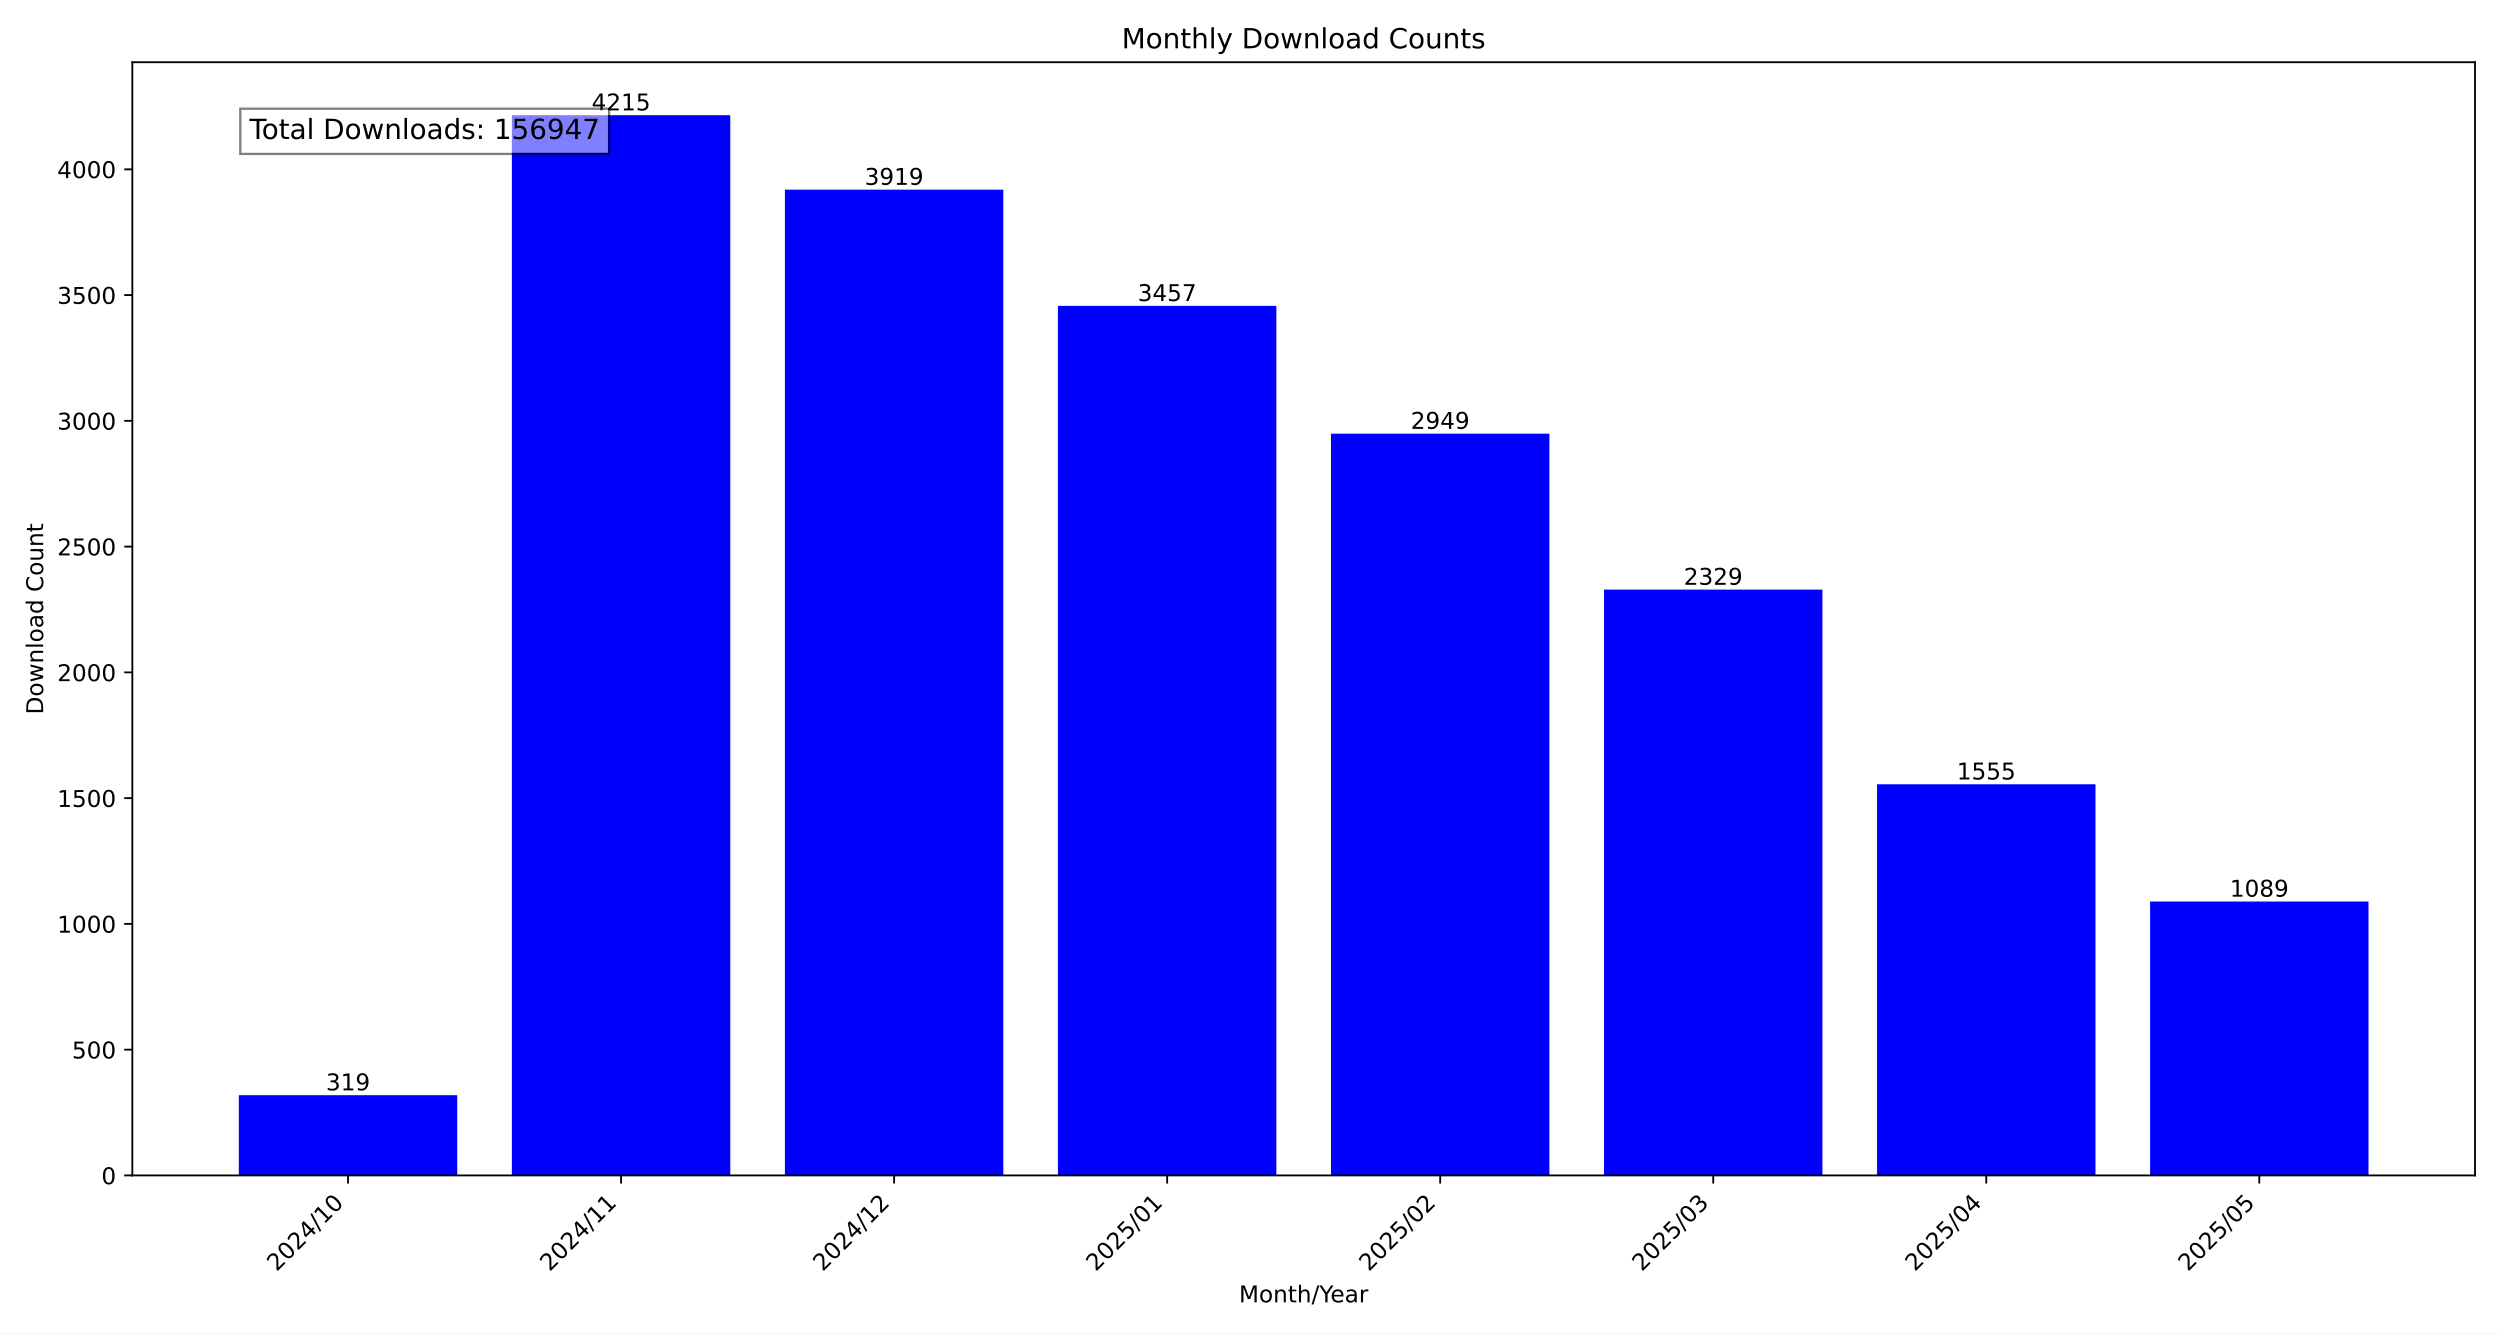
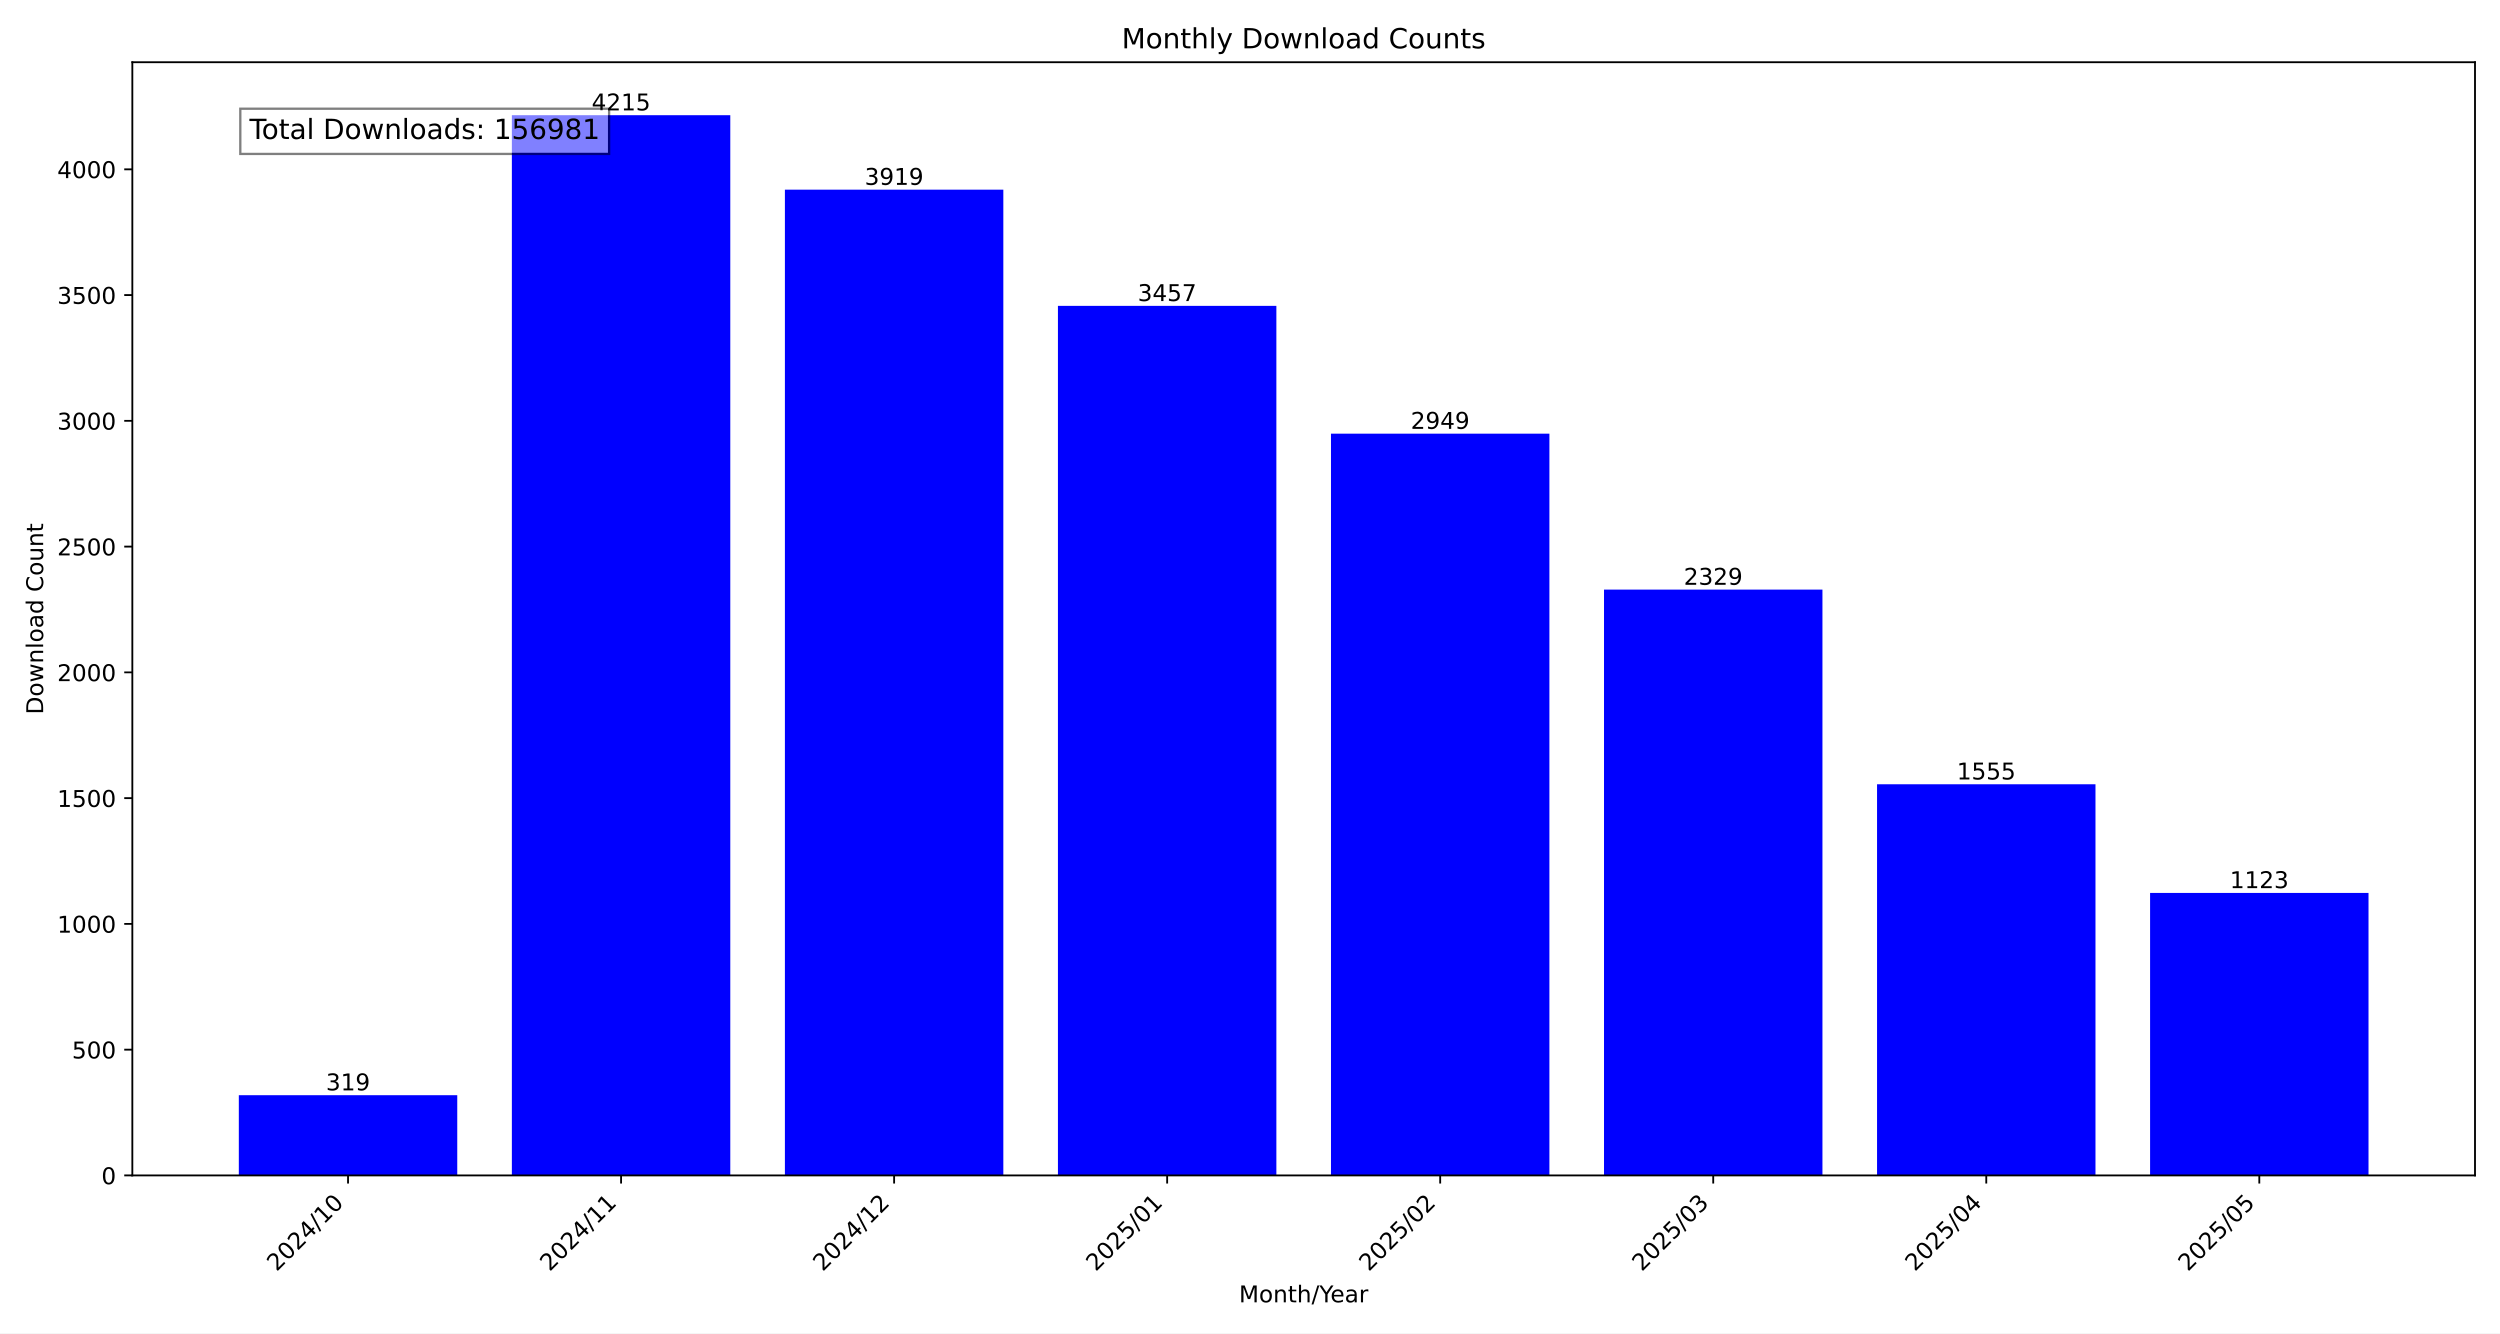
<svg xmlns="http://www.w3.org/2000/svg" xmlns:xlink="http://www.w3.org/1999/xlink" width="1080pt" height="576pt" viewBox="0 0 1080 576" version="1.1">
  <defs>
    <style type="text/css">*{stroke-linejoin: round; stroke-linecap: butt}</style>
  </defs>
  <g id="figure_1">
    <g id="patch_1">
      <path d="M 0 576  L 1080 576  L 1080 0  L 0 0  z " style="fill: #ffffff" />
    </g>
    <g id="axes_1">
      <g id="patch_2">
        <path d="M 57.17 507.782  L 1069.2 507.782  L 1069.2 26.88  L 57.17 26.88  z " style="fill: #ffffff" />
      </g>
      <g id="patch_3">
-         <path d="M 103.171 507.782  L 197.533 507.782  L 197.533 473.119  L 103.171 473.119  z " clip-path="url(#p7fd3cbd88b)" style="fill: #0000ff" />
+         <path d="M 103.171 507.782  L 197.533 507.782  L 197.533 473.119  L 103.171 473.119  z " clip-path="url(#p3e9bfd58ec)" style="fill: #0000ff" />
      </g>
      <g id="patch_4">
-         <path d="M 221.124 507.782  L 315.485 507.782  L 315.485 49.78  L 221.124 49.78  z " clip-path="url(#p7fd3cbd88b)" style="fill: #0000ff" />
+         <path d="M 221.124 507.782  L 315.485 507.782  L 315.485 49.78  L 221.124 49.78  z " clip-path="url(#p3e9bfd58ec)" style="fill: #0000ff" />
      </g>
      <g id="patch_5">
-         <path d="M 339.076 507.782  L 433.438 507.782  L 433.438 81.943  L 339.076 81.943  z " clip-path="url(#p7fd3cbd88b)" style="fill: #0000ff" />
+         <path d="M 339.076 507.782  L 433.438 507.782  L 433.438 81.943  L 339.076 81.943  z " clip-path="url(#p3e9bfd58ec)" style="fill: #0000ff" />
      </g>
      <g id="patch_6">
-         <path d="M 457.028 507.782  L 551.39 507.782  L 551.39 132.144  L 457.028 132.144  z " clip-path="url(#p7fd3cbd88b)" style="fill: #0000ff" />
+         <path d="M 457.028 507.782  L 551.39 507.782  L 551.39 132.144  L 457.028 132.144  z " clip-path="url(#p3e9bfd58ec)" style="fill: #0000ff" />
      </g>
      <g id="patch_7">
-         <path d="M 574.98 507.782  L 669.342 507.782  L 669.342 187.344  L 574.98 187.344  z " clip-path="url(#p7fd3cbd88b)" style="fill: #0000ff" />
+         <path d="M 574.98 507.782  L 669.342 507.782  L 669.342 187.344  L 574.98 187.344  z " clip-path="url(#p3e9bfd58ec)" style="fill: #0000ff" />
      </g>
      <g id="patch_8">
-         <path d="M 692.932 507.782  L 787.294 507.782  L 787.294 254.713  L 692.932 254.713  z " clip-path="url(#p7fd3cbd88b)" style="fill: #0000ff" />
+         <path d="M 692.932 507.782  L 787.294 507.782  L 787.294 254.713  L 692.932 254.713  z " clip-path="url(#p3e9bfd58ec)" style="fill: #0000ff" />
      </g>
      <g id="patch_9">
-         <path d="M 810.885 507.782  L 905.246 507.782  L 905.246 338.816  L 810.885 338.816  z " clip-path="url(#p7fd3cbd88b)" style="fill: #0000ff" />
+         <path d="M 810.885 507.782  L 905.246 507.782  L 905.246 338.816  L 810.885 338.816  z " clip-path="url(#p3e9bfd58ec)" style="fill: #0000ff" />
      </g>
      <g id="patch_10">
-         <path d="M 928.837 507.782  L 1023.199 507.782  L 1023.199 389.451  L 928.837 389.451  z " clip-path="url(#p7fd3cbd88b)" style="fill: #0000ff" />
+         <path d="M 928.837 507.782  L 1023.199 507.782  L 1023.199 385.757  L 928.837 385.757  z " clip-path="url(#p3e9bfd58ec)" style="fill: #0000ff" />
      </g>
      <g id="matplotlib.axis_1">
        <g id="xtick_1">
          <g id="line2d_1">
            <defs>
-               <path id="mfa9af085e5" d="M 0 0  L 0 3.5  " style="stroke: #000000; stroke-width: 0.8" />
+               <path id="mdb576d607d" d="M 0 0  L 0 3.5  " style="stroke: #000000; stroke-width: 0.8" />
            </defs>
            <g>
-               <use xlink:href="#mfa9af085e5" x="150.352" y="507.782" style="stroke: #000000; stroke-width: 0.8" />
+               <use xlink:href="#mdb576d607d" x="150.352" y="507.782" style="stroke: #000000; stroke-width: 0.8" />
            </g>
          </g>
          <g id="text_1">
            <g transform="translate(119.5058 549.5306) rotate(-45) scale(0.1 -0.1)">
              <defs>
                <path id="DejaVuSans-32" d="M 1228 531  L 3431 531  L 3431 0  L 469 0  L 469 531  Q 828 903 1448 1529  Q 2069 2156 2228 2338  Q 2531 2678 2651 2914  Q 2772 3150 2772 3378  Q 2772 3750 2511 3984  Q 2250 4219 1831 4219  Q 1534 4219 1204 4116  Q 875 4013 500 3803  L 500 4441  Q 881 4594 1212 4672  Q 1544 4750 1819 4750  Q 2544 4750 2975 4387  Q 3406 4025 3406 3419  Q 3406 3131 3298 2873  Q 3191 2616 2906 2266  Q 2828 2175 2409 1742  Q 1991 1309 1228 531  z " transform="scale(0.015625)" />
                <path id="DejaVuSans-30" d="M 2034 4250  Q 1547 4250 1301 3770  Q 1056 3291 1056 2328  Q 1056 1369 1301 889  Q 1547 409 2034 409  Q 2525 409 2770 889  Q 3016 1369 3016 2328  Q 3016 3291 2770 3770  Q 2525 4250 2034 4250  z M 2034 4750  Q 2819 4750 3233 4129  Q 3647 3509 3647 2328  Q 3647 1150 3233 529  Q 2819 -91 2034 -91  Q 1250 -91 836 529  Q 422 1150 422 2328  Q 422 3509 836 4129  Q 1250 4750 2034 4750  z " transform="scale(0.015625)" />
                <path id="DejaVuSans-34" d="M 2419 4116  L 825 1625  L 2419 1625  L 2419 4116  z M 2253 4666  L 3047 4666  L 3047 1625  L 3713 1625  L 3713 1100  L 3047 1100  L 3047 0  L 2419 0  L 2419 1100  L 313 1100  L 313 1709  L 2253 4666  z " transform="scale(0.015625)" />
                <path id="DejaVuSans-2f" d="M 1625 4666  L 2156 4666  L 531 -594  L 0 -594  L 1625 4666  z " transform="scale(0.015625)" />
                <path id="DejaVuSans-31" d="M 794 531  L 1825 531  L 1825 4091  L 703 3866  L 703 4441  L 1819 4666  L 2450 4666  L 2450 531  L 3481 531  L 3481 0  L 794 0  L 794 531  z " transform="scale(0.015625)" />
              </defs>
              <use xlink:href="#DejaVuSans-32" />
              <use xlink:href="#DejaVuSans-30" x="63.623" />
              <use xlink:href="#DejaVuSans-32" x="127.246" />
              <use xlink:href="#DejaVuSans-34" x="190.869" />
              <use xlink:href="#DejaVuSans-2f" x="254.492" />
              <use xlink:href="#DejaVuSans-31" x="288.184" />
              <use xlink:href="#DejaVuSans-30" x="351.807" />
            </g>
          </g>
        </g>
        <g id="xtick_2">
          <g id="line2d_2">
            <g>
-               <use xlink:href="#mfa9af085e5" x="268.304" y="507.782" style="stroke: #000000; stroke-width: 0.8" />
+               <use xlink:href="#mdb576d607d" x="268.304" y="507.782" style="stroke: #000000; stroke-width: 0.8" />
            </g>
          </g>
          <g id="text_2">
            <g transform="translate(237.458 549.5306) rotate(-45) scale(0.1 -0.1)">
              <use xlink:href="#DejaVuSans-32" />
              <use xlink:href="#DejaVuSans-30" x="63.623" />
              <use xlink:href="#DejaVuSans-32" x="127.246" />
              <use xlink:href="#DejaVuSans-34" x="190.869" />
              <use xlink:href="#DejaVuSans-2f" x="254.492" />
              <use xlink:href="#DejaVuSans-31" x="288.184" />
              <use xlink:href="#DejaVuSans-31" x="351.807" />
            </g>
          </g>
        </g>
        <g id="xtick_3">
          <g id="line2d_3">
            <g>
-               <use xlink:href="#mfa9af085e5" x="386.257" y="507.782" style="stroke: #000000; stroke-width: 0.8" />
+               <use xlink:href="#mdb576d607d" x="386.257" y="507.782" style="stroke: #000000; stroke-width: 0.8" />
            </g>
          </g>
          <g id="text_3">
            <g transform="translate(355.4103 549.5306) rotate(-45) scale(0.1 -0.1)">
              <use xlink:href="#DejaVuSans-32" />
              <use xlink:href="#DejaVuSans-30" x="63.623" />
              <use xlink:href="#DejaVuSans-32" x="127.246" />
              <use xlink:href="#DejaVuSans-34" x="190.869" />
              <use xlink:href="#DejaVuSans-2f" x="254.492" />
              <use xlink:href="#DejaVuSans-31" x="288.184" />
              <use xlink:href="#DejaVuSans-32" x="351.807" />
            </g>
          </g>
        </g>
        <g id="xtick_4">
          <g id="line2d_4">
            <g>
-               <use xlink:href="#mfa9af085e5" x="504.209" y="507.782" style="stroke: #000000; stroke-width: 0.8" />
+               <use xlink:href="#mdb576d607d" x="504.209" y="507.782" style="stroke: #000000; stroke-width: 0.8" />
            </g>
          </g>
          <g id="text_4">
            <g transform="translate(473.3625 549.5306) rotate(-45) scale(0.1 -0.1)">
              <defs>
                <path id="DejaVuSans-35" d="M 691 4666  L 3169 4666  L 3169 4134  L 1269 4134  L 1269 2991  Q 1406 3038 1543 3061  Q 1681 3084 1819 3084  Q 2600 3084 3056 2656  Q 3513 2228 3513 1497  Q 3513 744 3044 326  Q 2575 -91 1722 -91  Q 1428 -91 1123 -41  Q 819 9 494 109  L 494 744  Q 775 591 1075 516  Q 1375 441 1709 441  Q 2250 441 2565 725  Q 2881 1009 2881 1497  Q 2881 1984 2565 2268  Q 2250 2553 1709 2553  Q 1456 2553 1204 2497  Q 953 2441 691 2322  L 691 4666  z " transform="scale(0.015625)" />
              </defs>
              <use xlink:href="#DejaVuSans-32" />
              <use xlink:href="#DejaVuSans-30" x="63.623" />
              <use xlink:href="#DejaVuSans-32" x="127.246" />
              <use xlink:href="#DejaVuSans-35" x="190.869" />
              <use xlink:href="#DejaVuSans-2f" x="254.492" />
              <use xlink:href="#DejaVuSans-30" x="288.184" />
              <use xlink:href="#DejaVuSans-31" x="351.807" />
            </g>
          </g>
        </g>
        <g id="xtick_5">
          <g id="line2d_5">
            <g>
-               <use xlink:href="#mfa9af085e5" x="622.161" y="507.782" style="stroke: #000000; stroke-width: 0.8" />
+               <use xlink:href="#mdb576d607d" x="622.161" y="507.782" style="stroke: #000000; stroke-width: 0.8" />
            </g>
          </g>
          <g id="text_5">
            <g transform="translate(591.3147 549.5306) rotate(-45) scale(0.1 -0.1)">
              <use xlink:href="#DejaVuSans-32" />
              <use xlink:href="#DejaVuSans-30" x="63.623" />
              <use xlink:href="#DejaVuSans-32" x="127.246" />
              <use xlink:href="#DejaVuSans-35" x="190.869" />
              <use xlink:href="#DejaVuSans-2f" x="254.492" />
              <use xlink:href="#DejaVuSans-30" x="288.184" />
              <use xlink:href="#DejaVuSans-32" x="351.807" />
            </g>
          </g>
        </g>
        <g id="xtick_6">
          <g id="line2d_6">
            <g>
-               <use xlink:href="#mfa9af085e5" x="740.113" y="507.782" style="stroke: #000000; stroke-width: 0.8" />
+               <use xlink:href="#mdb576d607d" x="740.113" y="507.782" style="stroke: #000000; stroke-width: 0.8" />
            </g>
          </g>
          <g id="text_6">
            <g transform="translate(709.2669 549.5306) rotate(-45) scale(0.1 -0.1)">
              <defs>
                <path id="DejaVuSans-33" d="M 2597 2516  Q 3050 2419 3304 2112  Q 3559 1806 3559 1356  Q 3559 666 3084 287  Q 2609 -91 1734 -91  Q 1441 -91 1130 -33  Q 819 25 488 141  L 488 750  Q 750 597 1062 519  Q 1375 441 1716 441  Q 2309 441 2620 675  Q 2931 909 2931 1356  Q 2931 1769 2642 2001  Q 2353 2234 1838 2234  L 1294 2234  L 1294 2753  L 1863 2753  Q 2328 2753 2575 2939  Q 2822 3125 2822 3475  Q 2822 3834 2567 4026  Q 2313 4219 1838 4219  Q 1578 4219 1281 4162  Q 984 4106 628 3988  L 628 4550  Q 988 4650 1302 4700  Q 1616 4750 1894 4750  Q 2613 4750 3031 4423  Q 3450 4097 3450 3541  Q 3450 3153 3228 2886  Q 3006 2619 2597 2516  z " transform="scale(0.015625)" />
              </defs>
              <use xlink:href="#DejaVuSans-32" />
              <use xlink:href="#DejaVuSans-30" x="63.623" />
              <use xlink:href="#DejaVuSans-32" x="127.246" />
              <use xlink:href="#DejaVuSans-35" x="190.869" />
              <use xlink:href="#DejaVuSans-2f" x="254.492" />
              <use xlink:href="#DejaVuSans-30" x="288.184" />
              <use xlink:href="#DejaVuSans-33" x="351.807" />
            </g>
          </g>
        </g>
        <g id="xtick_7">
          <g id="line2d_7">
            <g>
-               <use xlink:href="#mfa9af085e5" x="858.066" y="507.782" style="stroke: #000000; stroke-width: 0.8" />
+               <use xlink:href="#mdb576d607d" x="858.066" y="507.782" style="stroke: #000000; stroke-width: 0.8" />
            </g>
          </g>
          <g id="text_7">
            <g transform="translate(827.2191 549.5306) rotate(-45) scale(0.1 -0.1)">
              <use xlink:href="#DejaVuSans-32" />
              <use xlink:href="#DejaVuSans-30" x="63.623" />
              <use xlink:href="#DejaVuSans-32" x="127.246" />
              <use xlink:href="#DejaVuSans-35" x="190.869" />
              <use xlink:href="#DejaVuSans-2f" x="254.492" />
              <use xlink:href="#DejaVuSans-30" x="288.184" />
              <use xlink:href="#DejaVuSans-34" x="351.807" />
            </g>
          </g>
        </g>
        <g id="xtick_8">
          <g id="line2d_8">
            <g>
-               <use xlink:href="#mfa9af085e5" x="976.018" y="507.782" style="stroke: #000000; stroke-width: 0.8" />
+               <use xlink:href="#mdb576d607d" x="976.018" y="507.782" style="stroke: #000000; stroke-width: 0.8" />
            </g>
          </g>
          <g id="text_8">
            <g transform="translate(945.1713 549.5306) rotate(-45) scale(0.1 -0.1)">
              <use xlink:href="#DejaVuSans-32" />
              <use xlink:href="#DejaVuSans-30" x="63.623" />
              <use xlink:href="#DejaVuSans-32" x="127.246" />
              <use xlink:href="#DejaVuSans-35" x="190.869" />
              <use xlink:href="#DejaVuSans-2f" x="254.492" />
              <use xlink:href="#DejaVuSans-30" x="288.184" />
              <use xlink:href="#DejaVuSans-35" x="351.807" />
            </g>
          </g>
        </g>
        <g id="text_9">
          <g transform="translate(535.242 562.5996) scale(0.1 -0.1)">
            <defs>
              <path id="DejaVuSans-4d" d="M 628 4666  L 1569 4666  L 2759 1491  L 3956 4666  L 4897 4666  L 4897 0  L 4281 0  L 4281 4097  L 3078 897  L 2444 897  L 1241 4097  L 1241 0  L 628 0  L 628 4666  z " transform="scale(0.015625)" />
              <path id="DejaVuSans-6f" d="M 1959 3097  Q 1497 3097 1228 2736  Q 959 2375 959 1747  Q 959 1119 1226 758  Q 1494 397 1959 397  Q 2419 397 2687 759  Q 2956 1122 2956 1747  Q 2956 2369 2687 2733  Q 2419 3097 1959 3097  z M 1959 3584  Q 2709 3584 3137 3096  Q 3566 2609 3566 1747  Q 3566 888 3137 398  Q 2709 -91 1959 -91  Q 1206 -91 779 398  Q 353 888 353 1747  Q 353 2609 779 3096  Q 1206 3584 1959 3584  z " transform="scale(0.015625)" />
              <path id="DejaVuSans-6e" d="M 3513 2113  L 3513 0  L 2938 0  L 2938 2094  Q 2938 2591 2744 2837  Q 2550 3084 2163 3084  Q 1697 3084 1428 2787  Q 1159 2491 1159 1978  L 1159 0  L 581 0  L 581 3500  L 1159 3500  L 1159 2956  Q 1366 3272 1645 3428  Q 1925 3584 2291 3584  Q 2894 3584 3203 3211  Q 3513 2838 3513 2113  z " transform="scale(0.015625)" />
              <path id="DejaVuSans-74" d="M 1172 4494  L 1172 3500  L 2356 3500  L 2356 3053  L 1172 3053  L 1172 1153  Q 1172 725 1289 603  Q 1406 481 1766 481  L 2356 481  L 2356 0  L 1766 0  Q 1100 0 847 248  Q 594 497 594 1153  L 594 3053  L 172 3053  L 172 3500  L 594 3500  L 594 4494  L 1172 4494  z " transform="scale(0.015625)" />
              <path id="DejaVuSans-68" d="M 3513 2113  L 3513 0  L 2938 0  L 2938 2094  Q 2938 2591 2744 2837  Q 2550 3084 2163 3084  Q 1697 3084 1428 2787  Q 1159 2491 1159 1978  L 1159 0  L 581 0  L 581 4863  L 1159 4863  L 1159 2956  Q 1366 3272 1645 3428  Q 1925 3584 2291 3584  Q 2894 3584 3203 3211  Q 3513 2838 3513 2113  z " transform="scale(0.015625)" />
              <path id="DejaVuSans-59" d="M -13 4666  L 666 4666  L 1959 2747  L 3244 4666  L 3922 4666  L 2272 2222  L 2272 0  L 1638 0  L 1638 2222  L -13 4666  z " transform="scale(0.015625)" />
              <path id="DejaVuSans-65" d="M 3597 1894  L 3597 1613  L 953 1613  Q 991 1019 1311 708  Q 1631 397 2203 397  Q 2534 397 2845 478  Q 3156 559 3463 722  L 3463 178  Q 3153 47 2828 -22  Q 2503 -91 2169 -91  Q 1331 -91 842 396  Q 353 884 353 1716  Q 353 2575 817 3079  Q 1281 3584 2069 3584  Q 2775 3584 3186 3129  Q 3597 2675 3597 1894  z M 3022 2063  Q 3016 2534 2758 2815  Q 2500 3097 2075 3097  Q 1594 3097 1305 2825  Q 1016 2553 972 2059  L 3022 2063  z " transform="scale(0.015625)" />
              <path id="DejaVuSans-61" d="M 2194 1759  Q 1497 1759 1228 1600  Q 959 1441 959 1056  Q 959 750 1161 570  Q 1363 391 1709 391  Q 2188 391 2477 730  Q 2766 1069 2766 1631  L 2766 1759  L 2194 1759  z M 3341 1997  L 3341 0  L 2766 0  L 2766 531  Q 2569 213 2275 61  Q 1981 -91 1556 -91  Q 1019 -91 701 211  Q 384 513 384 1019  Q 384 1609 779 1909  Q 1175 2209 1959 2209  L 2766 2209  L 2766 2266  Q 2766 2663 2505 2880  Q 2244 3097 1772 3097  Q 1472 3097 1187 3025  Q 903 2953 641 2809  L 641 3341  Q 956 3463 1253 3523  Q 1550 3584 1831 3584  Q 2591 3584 2966 3190  Q 3341 2797 3341 1997  z " transform="scale(0.015625)" />
              <path id="DejaVuSans-72" d="M 2631 2963  Q 2534 3019 2420 3045  Q 2306 3072 2169 3072  Q 1681 3072 1420 2755  Q 1159 2438 1159 1844  L 1159 0  L 581 0  L 581 3500  L 1159 3500  L 1159 2956  Q 1341 3275 1631 3429  Q 1922 3584 2338 3584  Q 2397 3584 2469 3576  Q 2541 3569 2628 3553  L 2631 2963  z " transform="scale(0.015625)" />
            </defs>
            <use xlink:href="#DejaVuSans-4d" />
            <use xlink:href="#DejaVuSans-6f" x="86.279" />
            <use xlink:href="#DejaVuSans-6e" x="147.461" />
            <use xlink:href="#DejaVuSans-74" x="210.84" />
            <use xlink:href="#DejaVuSans-68" x="250.049" />
            <use xlink:href="#DejaVuSans-2f" x="313.428" />
            <use xlink:href="#DejaVuSans-59" x="347.119" />
            <use xlink:href="#DejaVuSans-65" x="394.953" />
            <use xlink:href="#DejaVuSans-61" x="456.477" />
            <use xlink:href="#DejaVuSans-72" x="517.756" />
          </g>
        </g>
      </g>
      <g id="matplotlib.axis_2">
        <g id="ytick_1">
          <g id="line2d_9">
            <defs>
-               <path id="m8e09915e52" d="M 0 0  L -3.5 0  " style="stroke: #000000; stroke-width: 0.8" />
+               <path id="me977212d58" d="M 0 0  L -3.5 0  " style="stroke: #000000; stroke-width: 0.8" />
            </defs>
            <g>
-               <use xlink:href="#m8e09915e52" x="57.17" y="507.782" style="stroke: #000000; stroke-width: 0.8" />
+               <use xlink:href="#me977212d58" x="57.17" y="507.782" style="stroke: #000000; stroke-width: 0.8" />
            </g>
          </g>
          <g id="text_10">
            <g transform="translate(43.8075 511.581) scale(0.1 -0.1)">
              <use xlink:href="#DejaVuSans-30" />
            </g>
          </g>
        </g>
        <g id="ytick_2">
          <g id="line2d_10">
            <g>
-               <use xlink:href="#m8e09915e52" x="57.17" y="453.452" style="stroke: #000000; stroke-width: 0.8" />
+               <use xlink:href="#me977212d58" x="57.17" y="453.452" style="stroke: #000000; stroke-width: 0.8" />
            </g>
          </g>
          <g id="text_11">
            <g transform="translate(31.0825 457.251) scale(0.1 -0.1)">
              <use xlink:href="#DejaVuSans-35" />
              <use xlink:href="#DejaVuSans-30" x="63.623" />
              <use xlink:href="#DejaVuSans-30" x="127.246" />
            </g>
          </g>
        </g>
        <g id="ytick_3">
          <g id="line2d_11">
            <g>
-               <use xlink:href="#m8e09915e52" x="57.17" y="399.122" style="stroke: #000000; stroke-width: 0.8" />
+               <use xlink:href="#me977212d58" x="57.17" y="399.122" style="stroke: #000000; stroke-width: 0.8" />
            </g>
          </g>
          <g id="text_12">
            <g transform="translate(24.72 402.921) scale(0.1 -0.1)">
              <use xlink:href="#DejaVuSans-31" />
              <use xlink:href="#DejaVuSans-30" x="63.623" />
              <use xlink:href="#DejaVuSans-30" x="127.246" />
              <use xlink:href="#DejaVuSans-30" x="190.869" />
            </g>
          </g>
        </g>
        <g id="ytick_4">
          <g id="line2d_12">
            <g>
-               <use xlink:href="#m8e09915e52" x="57.17" y="344.792" style="stroke: #000000; stroke-width: 0.8" />
+               <use xlink:href="#me977212d58" x="57.17" y="344.792" style="stroke: #000000; stroke-width: 0.8" />
            </g>
          </g>
          <g id="text_13">
            <g transform="translate(24.72 348.5911) scale(0.1 -0.1)">
              <use xlink:href="#DejaVuSans-31" />
              <use xlink:href="#DejaVuSans-35" x="63.623" />
              <use xlink:href="#DejaVuSans-30" x="127.246" />
              <use xlink:href="#DejaVuSans-30" x="190.869" />
            </g>
          </g>
        </g>
        <g id="ytick_5">
          <g id="line2d_13">
            <g>
-               <use xlink:href="#m8e09915e52" x="57.17" y="290.462" style="stroke: #000000; stroke-width: 0.8" />
+               <use xlink:href="#me977212d58" x="57.17" y="290.462" style="stroke: #000000; stroke-width: 0.8" />
            </g>
          </g>
          <g id="text_14">
            <g transform="translate(24.72 294.2611) scale(0.1 -0.1)">
              <use xlink:href="#DejaVuSans-32" />
              <use xlink:href="#DejaVuSans-30" x="63.623" />
              <use xlink:href="#DejaVuSans-30" x="127.246" />
              <use xlink:href="#DejaVuSans-30" x="190.869" />
            </g>
          </g>
        </g>
        <g id="ytick_6">
          <g id="line2d_14">
            <g>
-               <use xlink:href="#m8e09915e52" x="57.17" y="236.132" style="stroke: #000000; stroke-width: 0.8" />
+               <use xlink:href="#me977212d58" x="57.17" y="236.132" style="stroke: #000000; stroke-width: 0.8" />
            </g>
          </g>
          <g id="text_15">
            <g transform="translate(24.72 239.9311) scale(0.1 -0.1)">
              <use xlink:href="#DejaVuSans-32" />
              <use xlink:href="#DejaVuSans-35" x="63.623" />
              <use xlink:href="#DejaVuSans-30" x="127.246" />
              <use xlink:href="#DejaVuSans-30" x="190.869" />
            </g>
          </g>
        </g>
        <g id="ytick_7">
          <g id="line2d_15">
            <g>
-               <use xlink:href="#m8e09915e52" x="57.17" y="181.802" style="stroke: #000000; stroke-width: 0.8" />
+               <use xlink:href="#me977212d58" x="57.17" y="181.802" style="stroke: #000000; stroke-width: 0.8" />
            </g>
          </g>
          <g id="text_16">
            <g transform="translate(24.72 185.6011) scale(0.1 -0.1)">
              <use xlink:href="#DejaVuSans-33" />
              <use xlink:href="#DejaVuSans-30" x="63.623" />
              <use xlink:href="#DejaVuSans-30" x="127.246" />
              <use xlink:href="#DejaVuSans-30" x="190.869" />
            </g>
          </g>
        </g>
        <g id="ytick_8">
          <g id="line2d_16">
            <g>
-               <use xlink:href="#m8e09915e52" x="57.17" y="127.472" style="stroke: #000000; stroke-width: 0.8" />
+               <use xlink:href="#me977212d58" x="57.17" y="127.472" style="stroke: #000000; stroke-width: 0.8" />
            </g>
          </g>
          <g id="text_17">
            <g transform="translate(24.72 131.2712) scale(0.1 -0.1)">
              <use xlink:href="#DejaVuSans-33" />
              <use xlink:href="#DejaVuSans-35" x="63.623" />
              <use xlink:href="#DejaVuSans-30" x="127.246" />
              <use xlink:href="#DejaVuSans-30" x="190.869" />
            </g>
          </g>
        </g>
        <g id="ytick_9">
          <g id="line2d_17">
            <g>
-               <use xlink:href="#m8e09915e52" x="57.17" y="73.142" style="stroke: #000000; stroke-width: 0.8" />
+               <use xlink:href="#me977212d58" x="57.17" y="73.142" style="stroke: #000000; stroke-width: 0.8" />
            </g>
          </g>
          <g id="text_18">
            <g transform="translate(24.72 76.94119) scale(0.1 -0.1)">
              <use xlink:href="#DejaVuSans-34" />
              <use xlink:href="#DejaVuSans-30" x="63.623" />
              <use xlink:href="#DejaVuSans-30" x="127.246" />
              <use xlink:href="#DejaVuSans-30" x="190.869" />
            </g>
          </g>
        </g>
        <g id="text_19">
          <g transform="translate(18.64031 308.6223) rotate(-90) scale(0.1 -0.1)">
            <defs>
              <path id="DejaVuSans-44" d="M 1259 4147  L 1259 519  L 2022 519  Q 2988 519 3436 956  Q 3884 1394 3884 2338  Q 3884 3275 3436 3711  Q 2988 4147 2022 4147  L 1259 4147  z M 628 4666  L 1925 4666  Q 3281 4666 3915 4102  Q 4550 3538 4550 2338  Q 4550 1131 3912 565  Q 3275 0 1925 0  L 628 0  L 628 4666  z " transform="scale(0.015625)" />
              <path id="DejaVuSans-77" d="M 269 3500  L 844 3500  L 1563 769  L 2278 3500  L 2956 3500  L 3675 769  L 4391 3500  L 4966 3500  L 4050 0  L 3372 0  L 2619 2869  L 1863 0  L 1184 0  L 269 3500  z " transform="scale(0.015625)" />
              <path id="DejaVuSans-6c" d="M 603 4863  L 1178 4863  L 1178 0  L 603 0  L 603 4863  z " transform="scale(0.015625)" />
              <path id="DejaVuSans-64" d="M 2906 2969  L 2906 4863  L 3481 4863  L 3481 0  L 2906 0  L 2906 525  Q 2725 213 2448 61  Q 2172 -91 1784 -91  Q 1150 -91 751 415  Q 353 922 353 1747  Q 353 2572 751 3078  Q 1150 3584 1784 3584  Q 2172 3584 2448 3432  Q 2725 3281 2906 2969  z M 947 1747  Q 947 1113 1208 752  Q 1469 391 1925 391  Q 2381 391 2643 752  Q 2906 1113 2906 1747  Q 2906 2381 2643 2742  Q 2381 3103 1925 3103  Q 1469 3103 1208 2742  Q 947 2381 947 1747  z " transform="scale(0.015625)" />
              <path id="DejaVuSans-20" transform="scale(0.015625)" />
              <path id="DejaVuSans-43" d="M 4122 4306  L 4122 3641  Q 3803 3938 3442 4084  Q 3081 4231 2675 4231  Q 1875 4231 1450 3742  Q 1025 3253 1025 2328  Q 1025 1406 1450 917  Q 1875 428 2675 428  Q 3081 428 3442 575  Q 3803 722 4122 1019  L 4122 359  Q 3791 134 3420 21  Q 3050 -91 2638 -91  Q 1578 -91 968 557  Q 359 1206 359 2328  Q 359 3453 968 4101  Q 1578 4750 2638 4750  Q 3056 4750 3426 4639  Q 3797 4528 4122 4306  z " transform="scale(0.015625)" />
              <path id="DejaVuSans-75" d="M 544 1381  L 544 3500  L 1119 3500  L 1119 1403  Q 1119 906 1312 657  Q 1506 409 1894 409  Q 2359 409 2629 706  Q 2900 1003 2900 1516  L 2900 3500  L 3475 3500  L 3475 0  L 2900 0  L 2900 538  Q 2691 219 2414 64  Q 2138 -91 1772 -91  Q 1169 -91 856 284  Q 544 659 544 1381  z M 1991 3584  L 1991 3584  z " transform="scale(0.015625)" />
            </defs>
            <use xlink:href="#DejaVuSans-44" />
            <use xlink:href="#DejaVuSans-6f" x="77.002" />
            <use xlink:href="#DejaVuSans-77" x="138.184" />
            <use xlink:href="#DejaVuSans-6e" x="219.971" />
            <use xlink:href="#DejaVuSans-6c" x="283.35" />
            <use xlink:href="#DejaVuSans-6f" x="311.133" />
            <use xlink:href="#DejaVuSans-61" x="372.314" />
            <use xlink:href="#DejaVuSans-64" x="433.594" />
            <use xlink:href="#DejaVuSans-20" x="497.07" />
            <use xlink:href="#DejaVuSans-43" x="528.857" />
            <use xlink:href="#DejaVuSans-6f" x="598.682" />
            <use xlink:href="#DejaVuSans-75" x="659.863" />
            <use xlink:href="#DejaVuSans-6e" x="723.242" />
            <use xlink:href="#DejaVuSans-74" x="786.621" />
          </g>
        </g>
      </g>
      <g id="patch_11">
        <path d="M 57.17 507.782  L 57.17 26.88  " style="fill: none; stroke: #000000; stroke-width: 0.8; stroke-linejoin: miter; stroke-linecap: square" />
      </g>
      <g id="patch_12">
        <path d="M 1069.2 507.782  L 1069.2 26.88  " style="fill: none; stroke: #000000; stroke-width: 0.8; stroke-linejoin: miter; stroke-linecap: square" />
      </g>
      <g id="patch_13">
        <path d="M 57.17 507.782  L 1069.2 507.782  " style="fill: none; stroke: #000000; stroke-width: 0.8; stroke-linejoin: miter; stroke-linecap: square" />
      </g>
      <g id="patch_14">
        <path d="M 57.17 26.88  L 1069.2 26.88  " style="fill: none; stroke: #000000; stroke-width: 0.8; stroke-linejoin: miter; stroke-linecap: square" />
      </g>
      <g id="text_20">
        <g transform="translate(140.8085 471.0396) scale(0.1 -0.1)">
          <defs>
            <path id="DejaVuSans-39" d="M 703 97  L 703 672  Q 941 559 1184 500  Q 1428 441 1663 441  Q 2288 441 2617 861  Q 2947 1281 2994 2138  Q 2813 1869 2534 1725  Q 2256 1581 1919 1581  Q 1219 1581 811 2004  Q 403 2428 403 3163  Q 403 3881 828 4315  Q 1253 4750 1959 4750  Q 2769 4750 3195 4129  Q 3622 3509 3622 2328  Q 3622 1225 3098 567  Q 2575 -91 1691 -91  Q 1453 -91 1209 -44  Q 966 3 703 97  z M 1959 2075  Q 2384 2075 2632 2365  Q 2881 2656 2881 3163  Q 2881 3666 2632 3958  Q 2384 4250 1959 4250  Q 1534 4250 1286 3958  Q 1038 3666 1038 3163  Q 1038 2656 1286 2365  Q 1534 2075 1959 2075  z " transform="scale(0.015625)" />
          </defs>
          <use xlink:href="#DejaVuSans-33" />
          <use xlink:href="#DejaVuSans-31" x="63.623" />
          <use xlink:href="#DejaVuSans-39" x="127.246" />
        </g>
      </g>
      <g id="text_21">
        <g transform="translate(255.5795 47.7004) scale(0.1 -0.1)">
          <use xlink:href="#DejaVuSans-34" />
          <use xlink:href="#DejaVuSans-32" x="63.623" />
          <use xlink:href="#DejaVuSans-31" x="127.246" />
          <use xlink:href="#DejaVuSans-35" x="190.869" />
        </g>
      </g>
      <g id="text_22">
        <g transform="translate(373.5317 79.86374) scale(0.1 -0.1)">
          <use xlink:href="#DejaVuSans-33" />
          <use xlink:href="#DejaVuSans-39" x="63.623" />
          <use xlink:href="#DejaVuSans-31" x="127.246" />
          <use xlink:href="#DejaVuSans-39" x="190.869" />
        </g>
      </g>
      <g id="text_23">
        <g transform="translate(491.4839 130.0646) scale(0.1 -0.1)">
          <defs>
            <path id="DejaVuSans-37" d="M 525 4666  L 3525 4666  L 3525 4397  L 1831 0  L 1172 0  L 2766 4134  L 525 4134  L 525 4666  z " transform="scale(0.015625)" />
          </defs>
          <use xlink:href="#DejaVuSans-33" />
          <use xlink:href="#DejaVuSans-34" x="63.623" />
          <use xlink:href="#DejaVuSans-35" x="127.246" />
          <use xlink:href="#DejaVuSans-37" x="190.869" />
        </g>
      </g>
      <g id="text_24">
        <g transform="translate(609.4361 185.2639) scale(0.1 -0.1)">
          <use xlink:href="#DejaVuSans-32" />
          <use xlink:href="#DejaVuSans-39" x="63.623" />
          <use xlink:href="#DejaVuSans-34" x="127.246" />
          <use xlink:href="#DejaVuSans-39" x="190.869" />
        </g>
      </g>
      <g id="text_25">
        <g transform="translate(727.3883 252.6331) scale(0.1 -0.1)">
          <use xlink:href="#DejaVuSans-32" />
          <use xlink:href="#DejaVuSans-33" x="63.623" />
          <use xlink:href="#DejaVuSans-32" x="127.246" />
          <use xlink:href="#DejaVuSans-39" x="190.869" />
        </g>
      </g>
      <g id="text_26">
        <g transform="translate(845.3405 336.7359) scale(0.1 -0.1)">
          <use xlink:href="#DejaVuSans-31" />
          <use xlink:href="#DejaVuSans-35" x="63.623" />
          <use xlink:href="#DejaVuSans-35" x="127.246" />
          <use xlink:href="#DejaVuSans-35" x="190.869" />
        </g>
      </g>
      <g id="text_27">
-         <g transform="translate(963.2928 387.3714) scale(0.1 -0.1)">
-           <defs>
-             <path id="DejaVuSans-38" d="M 2034 2216  Q 1584 2216 1326 1975  Q 1069 1734 1069 1313  Q 1069 891 1326 650  Q 1584 409 2034 409  Q 2484 409 2743 651  Q 3003 894 3003 1313  Q 3003 1734 2745 1975  Q 2488 2216 2034 2216  z M 1403 2484  Q 997 2584 770 2862  Q 544 3141 544 3541  Q 544 4100 942 4425  Q 1341 4750 2034 4750  Q 2731 4750 3128 4425  Q 3525 4100 3525 3541  Q 3525 3141 3298 2862  Q 3072 2584 2669 2484  Q 3125 2378 3379 2068  Q 3634 1759 3634 1313  Q 3634 634 3220 271  Q 2806 -91 2034 -91  Q 1263 -91 848 271  Q 434 634 434 1313  Q 434 1759 690 2068  Q 947 2378 1403 2484  z M 1172 3481  Q 1172 3119 1398 2916  Q 1625 2713 2034 2713  Q 2441 2713 2670 2916  Q 2900 3119 2900 3481  Q 2900 3844 2670 4047  Q 2441 4250 2034 4250  Q 1625 4250 1398 4047  Q 1172 3844 1172 3481  z " transform="scale(0.015625)" />
-           </defs>
+         <g transform="translate(963.2928 383.677) scale(0.1 -0.1)">
          <use xlink:href="#DejaVuSans-31" />
-           <use xlink:href="#DejaVuSans-30" x="63.623" />
-           <use xlink:href="#DejaVuSans-38" x="127.246" />
-           <use xlink:href="#DejaVuSans-39" x="190.869" />
+           <use xlink:href="#DejaVuSans-31" x="63.623" />
+           <use xlink:href="#DejaVuSans-32" x="127.246" />
+           <use xlink:href="#DejaVuSans-33" x="190.869" />
        </g>
      </g>
      <g id="text_28">
        <g id="patch_15">
          <path d="M 103.811 66.499  L 263.136 66.499  L 263.136 46.965  L 103.811 46.965  z " style="fill: #ffffff; opacity: 0.5; stroke: #000000; stroke-linejoin: miter" />
        </g>
        <g transform="translate(107.7715 60.04321) scale(0.12 -0.12)">
          <defs>
            <path id="DejaVuSans-54" d="M -19 4666  L 3928 4666  L 3928 4134  L 2272 4134  L 2272 0  L 1638 0  L 1638 4134  L -19 4134  L -19 4666  z " transform="scale(0.015625)" />
            <path id="DejaVuSans-73" d="M 2834 3397  L 2834 2853  Q 2591 2978 2328 3040  Q 2066 3103 1784 3103  Q 1356 3103 1142 2972  Q 928 2841 928 2578  Q 928 2378 1081 2264  Q 1234 2150 1697 2047  L 1894 2003  Q 2506 1872 2764 1633  Q 3022 1394 3022 966  Q 3022 478 2636 193  Q 2250 -91 1575 -91  Q 1294 -91 989 -36  Q 684 19 347 128  L 347 722  Q 666 556 975 473  Q 1284 391 1588 391  Q 1994 391 2212 530  Q 2431 669 2431 922  Q 2431 1156 2273 1281  Q 2116 1406 1581 1522  L 1381 1569  Q 847 1681 609 1914  Q 372 2147 372 2553  Q 372 3047 722 3315  Q 1072 3584 1716 3584  Q 2034 3584 2315 3537  Q 2597 3491 2834 3397  z " transform="scale(0.015625)" />
            <path id="DejaVuSans-3a" d="M 750 794  L 1409 794  L 1409 0  L 750 0  L 750 794  z M 750 3309  L 1409 3309  L 1409 2516  L 750 2516  L 750 3309  z " transform="scale(0.015625)" />
            <path id="DejaVuSans-36" d="M 2113 2584  Q 1688 2584 1439 2293  Q 1191 2003 1191 1497  Q 1191 994 1439 701  Q 1688 409 2113 409  Q 2538 409 2786 701  Q 3034 994 3034 1497  Q 3034 2003 2786 2293  Q 2538 2584 2113 2584  z M 3366 4563  L 3366 3988  Q 3128 4100 2886 4159  Q 2644 4219 2406 4219  Q 1781 4219 1451 3797  Q 1122 3375 1075 2522  Q 1259 2794 1537 2939  Q 1816 3084 2150 3084  Q 2853 3084 3261 2657  Q 3669 2231 3669 1497  Q 3669 778 3244 343  Q 2819 -91 2113 -91  Q 1303 -91 875 529  Q 447 1150 447 2328  Q 447 3434 972 4092  Q 1497 4750 2381 4750  Q 2619 4750 2861 4703  Q 3103 4656 3366 4563  z " transform="scale(0.015625)" />
+             <path id="DejaVuSans-38" d="M 2034 2216  Q 1584 2216 1326 1975  Q 1069 1734 1069 1313  Q 1069 891 1326 650  Q 1584 409 2034 409  Q 2484 409 2743 651  Q 3003 894 3003 1313  Q 3003 1734 2745 1975  Q 2488 2216 2034 2216  z M 1403 2484  Q 997 2584 770 2862  Q 544 3141 544 3541  Q 544 4100 942 4425  Q 1341 4750 2034 4750  Q 2731 4750 3128 4425  Q 3525 4100 3525 3541  Q 3525 3141 3298 2862  Q 3072 2584 2669 2484  Q 3125 2378 3379 2068  Q 3634 1759 3634 1313  Q 3634 634 3220 271  Q 2806 -91 2034 -91  Q 1263 -91 848 271  Q 434 634 434 1313  Q 434 1759 690 2068  Q 947 2378 1403 2484  z M 1172 3481  Q 1172 3119 1398 2916  Q 1625 2713 2034 2713  Q 2441 2713 2670 2916  Q 2900 3119 2900 3481  Q 2900 3844 2670 4047  Q 2441 4250 2034 4250  Q 1625 4250 1398 4047  Q 1172 3844 1172 3481  z " transform="scale(0.015625)" />
          </defs>
          <use xlink:href="#DejaVuSans-54" />
          <use xlink:href="#DejaVuSans-6f" x="44.084" />
          <use xlink:href="#DejaVuSans-74" x="105.266" />
          <use xlink:href="#DejaVuSans-61" x="144.475" />
          <use xlink:href="#DejaVuSans-6c" x="205.754" />
          <use xlink:href="#DejaVuSans-20" x="233.537" />
          <use xlink:href="#DejaVuSans-44" x="265.324" />
          <use xlink:href="#DejaVuSans-6f" x="342.326" />
          <use xlink:href="#DejaVuSans-77" x="403.508" />
          <use xlink:href="#DejaVuSans-6e" x="485.295" />
          <use xlink:href="#DejaVuSans-6c" x="548.674" />
          <use xlink:href="#DejaVuSans-6f" x="576.457" />
          <use xlink:href="#DejaVuSans-61" x="637.639" />
          <use xlink:href="#DejaVuSans-64" x="698.918" />
          <use xlink:href="#DejaVuSans-73" x="762.395" />
          <use xlink:href="#DejaVuSans-3a" x="814.494" />
          <use xlink:href="#DejaVuSans-20" x="848.186" />
          <use xlink:href="#DejaVuSans-31" x="879.973" />
          <use xlink:href="#DejaVuSans-35" x="943.596" />
          <use xlink:href="#DejaVuSans-36" x="1007.219" />
          <use xlink:href="#DejaVuSans-39" x="1070.842" />
-           <use xlink:href="#DejaVuSans-34" x="1134.465" />
-           <use xlink:href="#DejaVuSans-37" x="1198.088" />
+           <use xlink:href="#DejaVuSans-38" x="1134.465" />
+           <use xlink:href="#DejaVuSans-31" x="1198.088" />
        </g>
      </g>
      <g id="text_29">
        <g transform="translate(484.5794 20.88) scale(0.12 -0.12)">
          <defs>
            <path id="DejaVuSans-79" d="M 2059 -325  Q 1816 -950 1584 -1140  Q 1353 -1331 966 -1331  L 506 -1331  L 506 -850  L 844 -850  Q 1081 -850 1212 -737  Q 1344 -625 1503 -206  L 1606 56  L 191 3500  L 800 3500  L 1894 763  L 2988 3500  L 3597 3500  L 2059 -325  z " transform="scale(0.015625)" />
          </defs>
          <use xlink:href="#DejaVuSans-4d" />
          <use xlink:href="#DejaVuSans-6f" x="86.279" />
          <use xlink:href="#DejaVuSans-6e" x="147.461" />
          <use xlink:href="#DejaVuSans-74" x="210.84" />
          <use xlink:href="#DejaVuSans-68" x="250.049" />
          <use xlink:href="#DejaVuSans-6c" x="313.428" />
          <use xlink:href="#DejaVuSans-79" x="341.211" />
          <use xlink:href="#DejaVuSans-20" x="400.391" />
          <use xlink:href="#DejaVuSans-44" x="432.178" />
          <use xlink:href="#DejaVuSans-6f" x="509.18" />
          <use xlink:href="#DejaVuSans-77" x="570.361" />
          <use xlink:href="#DejaVuSans-6e" x="652.148" />
          <use xlink:href="#DejaVuSans-6c" x="715.527" />
          <use xlink:href="#DejaVuSans-6f" x="743.311" />
          <use xlink:href="#DejaVuSans-61" x="804.492" />
          <use xlink:href="#DejaVuSans-64" x="865.771" />
          <use xlink:href="#DejaVuSans-20" x="929.248" />
          <use xlink:href="#DejaVuSans-43" x="961.035" />
          <use xlink:href="#DejaVuSans-6f" x="1030.859" />
          <use xlink:href="#DejaVuSans-75" x="1092.041" />
          <use xlink:href="#DejaVuSans-6e" x="1155.42" />
          <use xlink:href="#DejaVuSans-74" x="1218.799" />
          <use xlink:href="#DejaVuSans-73" x="1258.008" />
        </g>
      </g>
    </g>
  </g>
  <defs>
-     <clipPath id="p7fd3cbd88b">
+     <clipPath id="p3e9bfd58ec">
      <rect x="57.17" y="26.88" width="1012.03" height="480.902" />
    </clipPath>
  </defs>
</svg>
